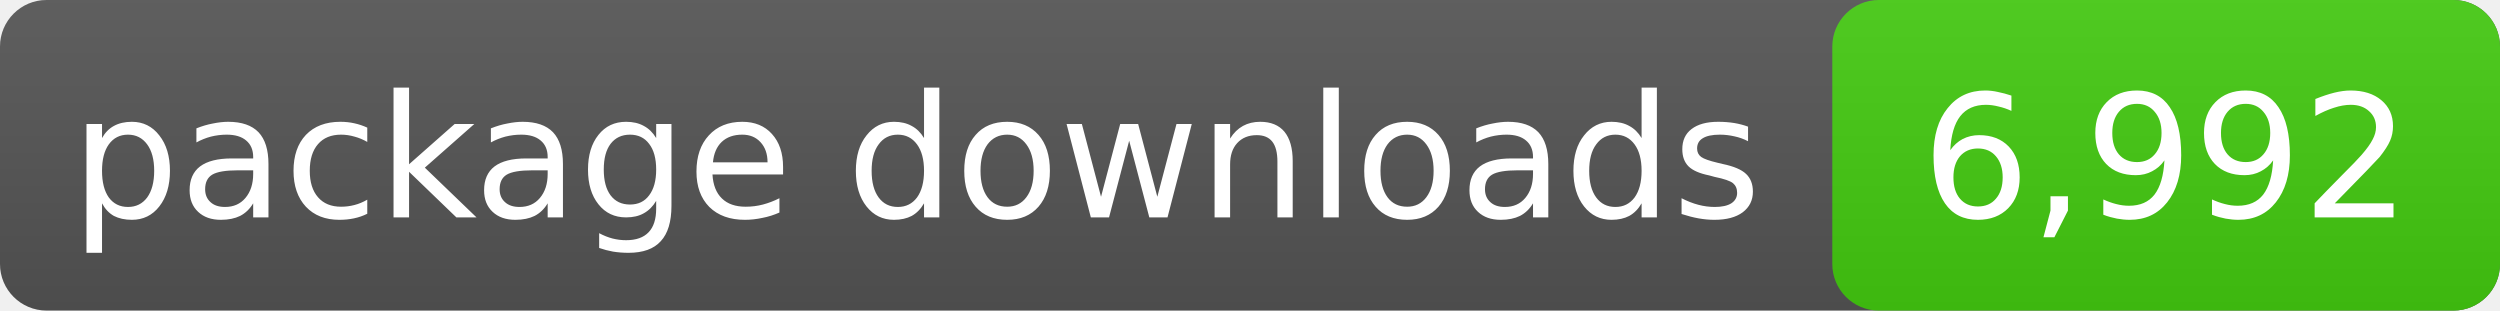
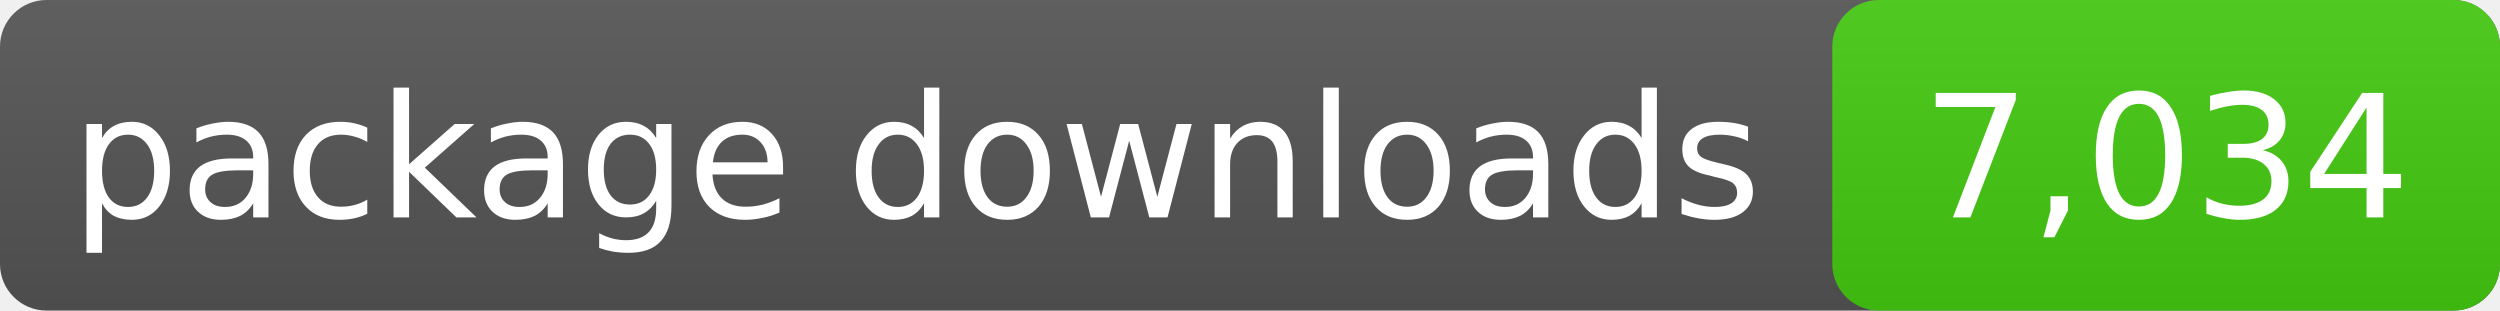
- <svg xmlns="http://www.w3.org/2000/svg" width="161" height="20" role="img" aria-label="package downloads: 6,992">
+ <svg xmlns="http://www.w3.org/2000/svg" width="161" height="20" role="img" aria-label="package downloads: 7,034">
  <linearGradient id="s" x2="0" y2="100%">
    <stop offset="0" stop-color="#bbb" stop-opacity=".1" />
    <stop offset="1" stop-opacity=".1" />
  </linearGradient>
  <rect rx="3" width="161" height="20" fill="#555" />
  <rect rx="3" x="118" width="43" height="20" fill="#4c1" />
  <rect rx="3" width="161" height="20" fill="url(#s)" />
  <g fill="#fff" text-anchor="middle" font-family="DejaVu Sans,Verdana,sans-serif" font-size="11">
    <text x="59.0" y="14">package downloads</text>
-     <text x="139.5" y="14">6,992</text>
+     <text x="139.5" y="14">7,034</text>
  </g>
</svg>
